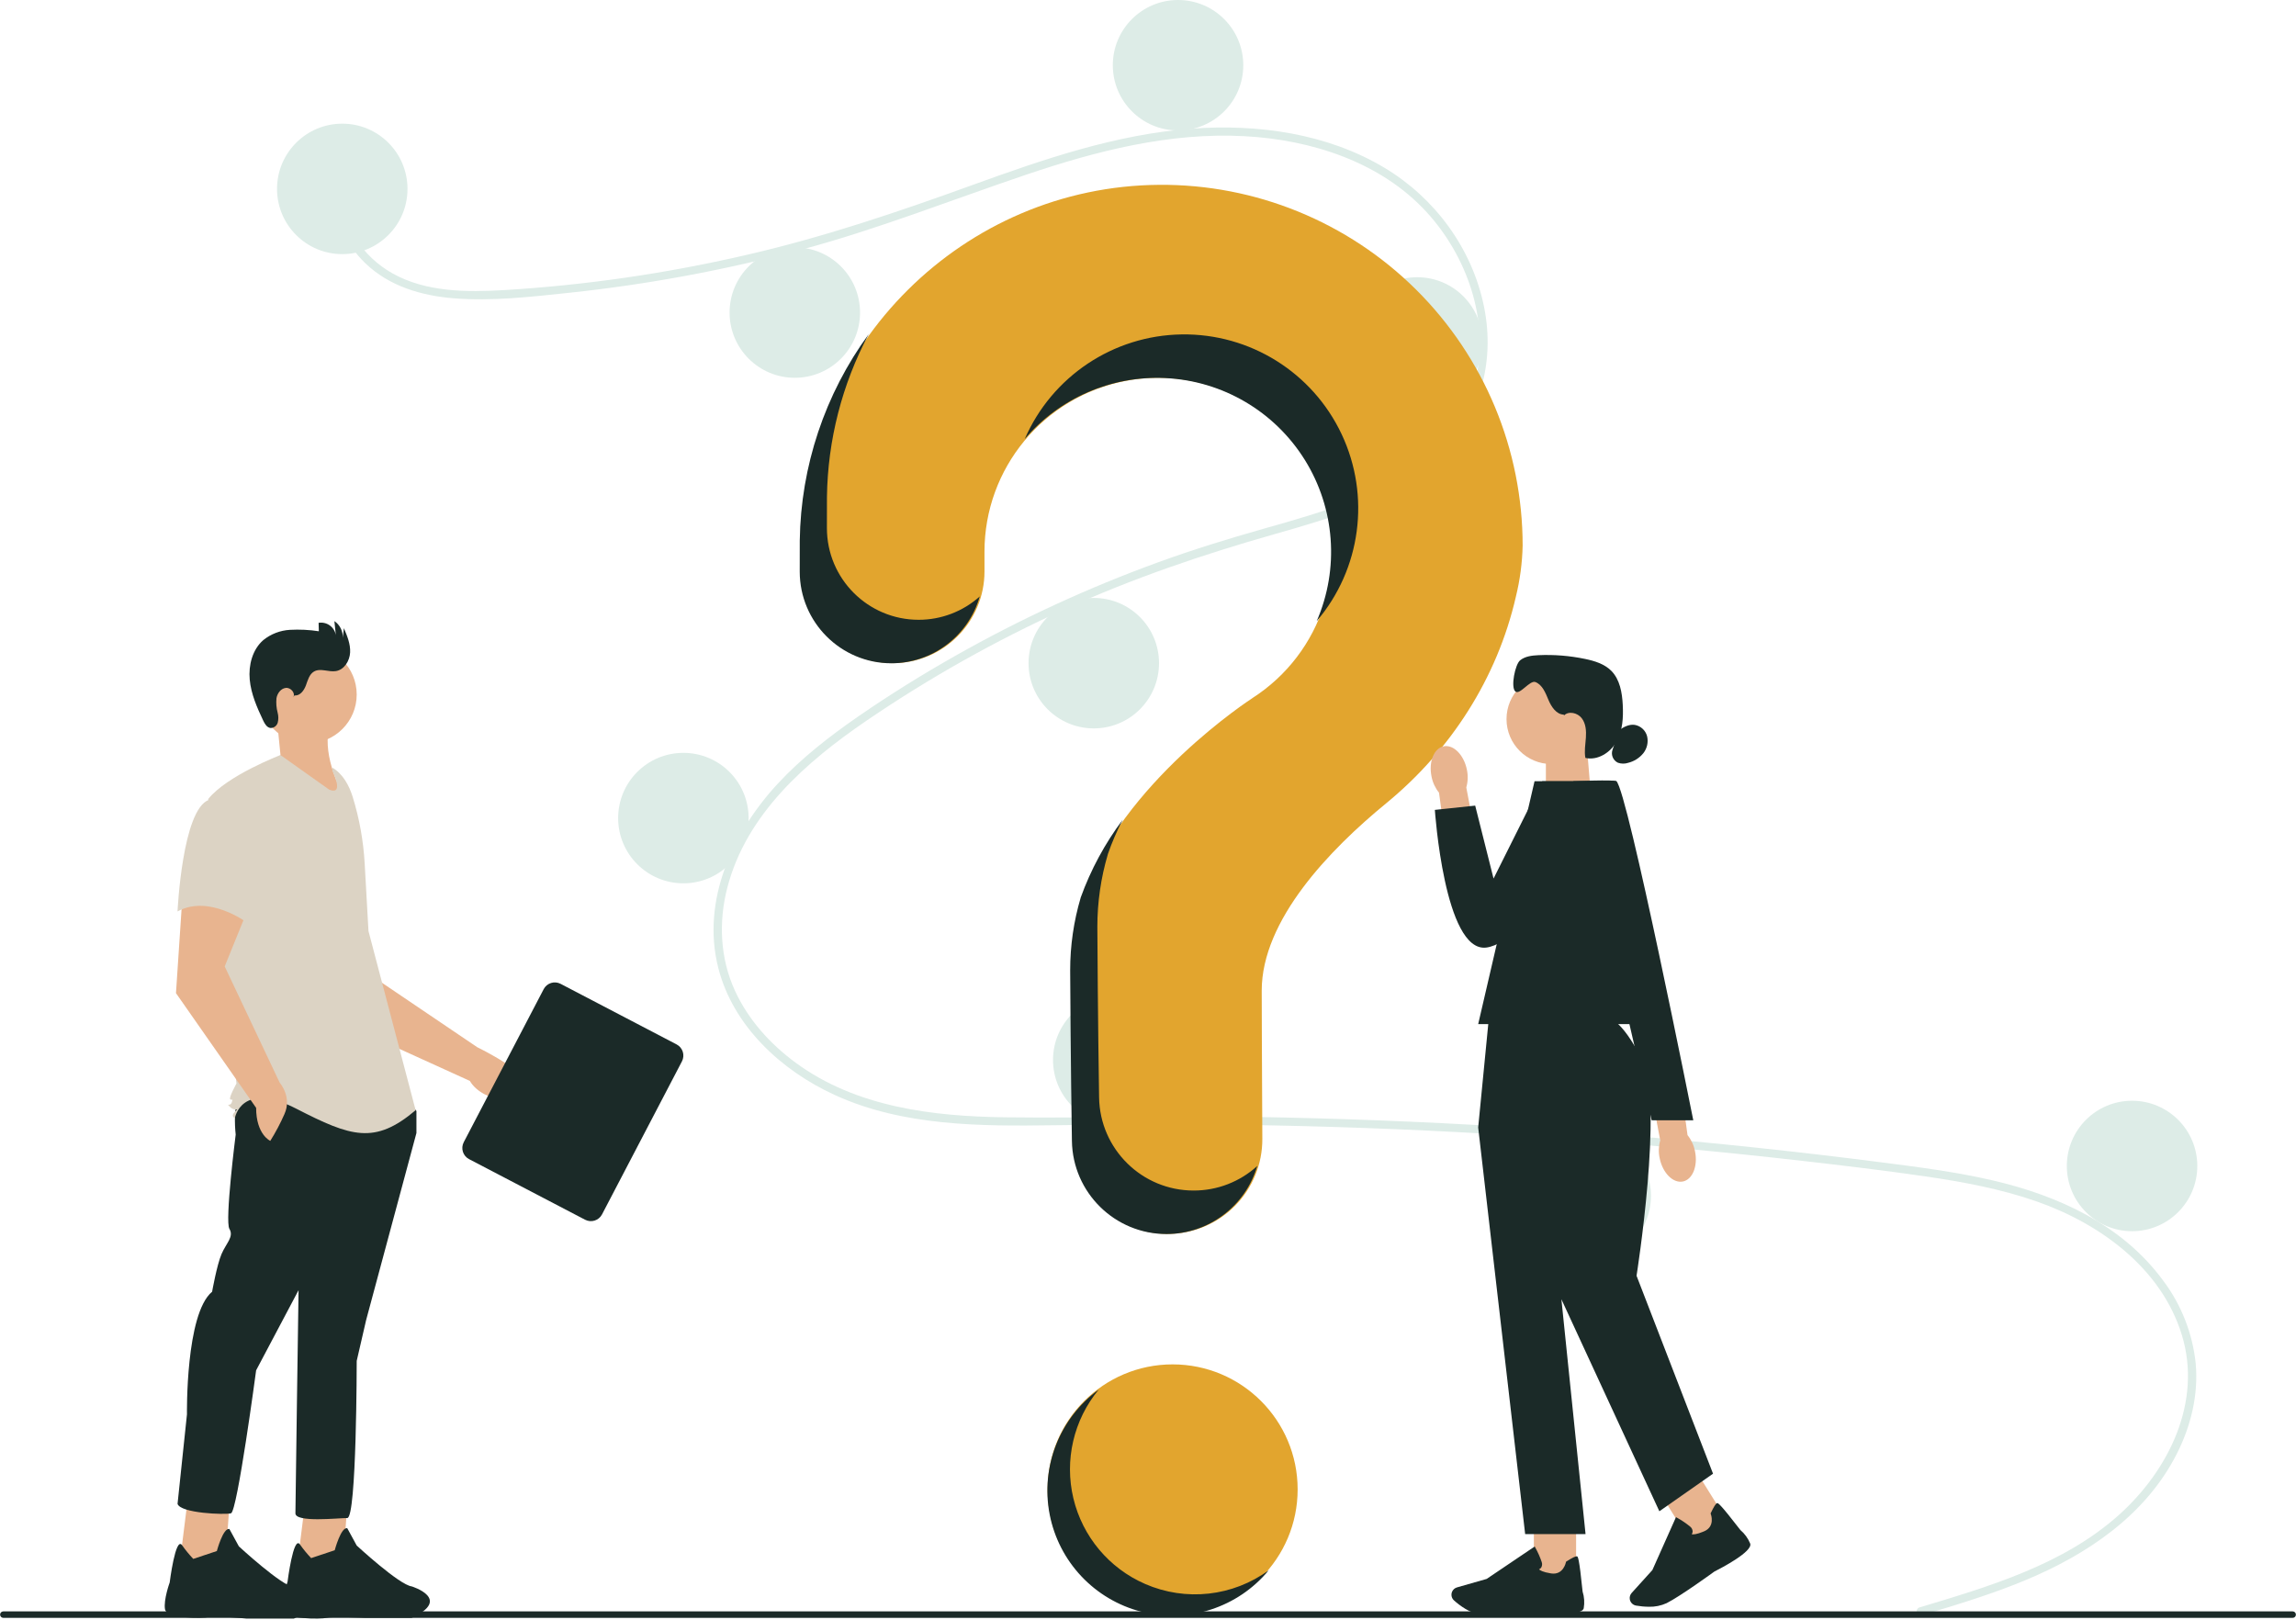
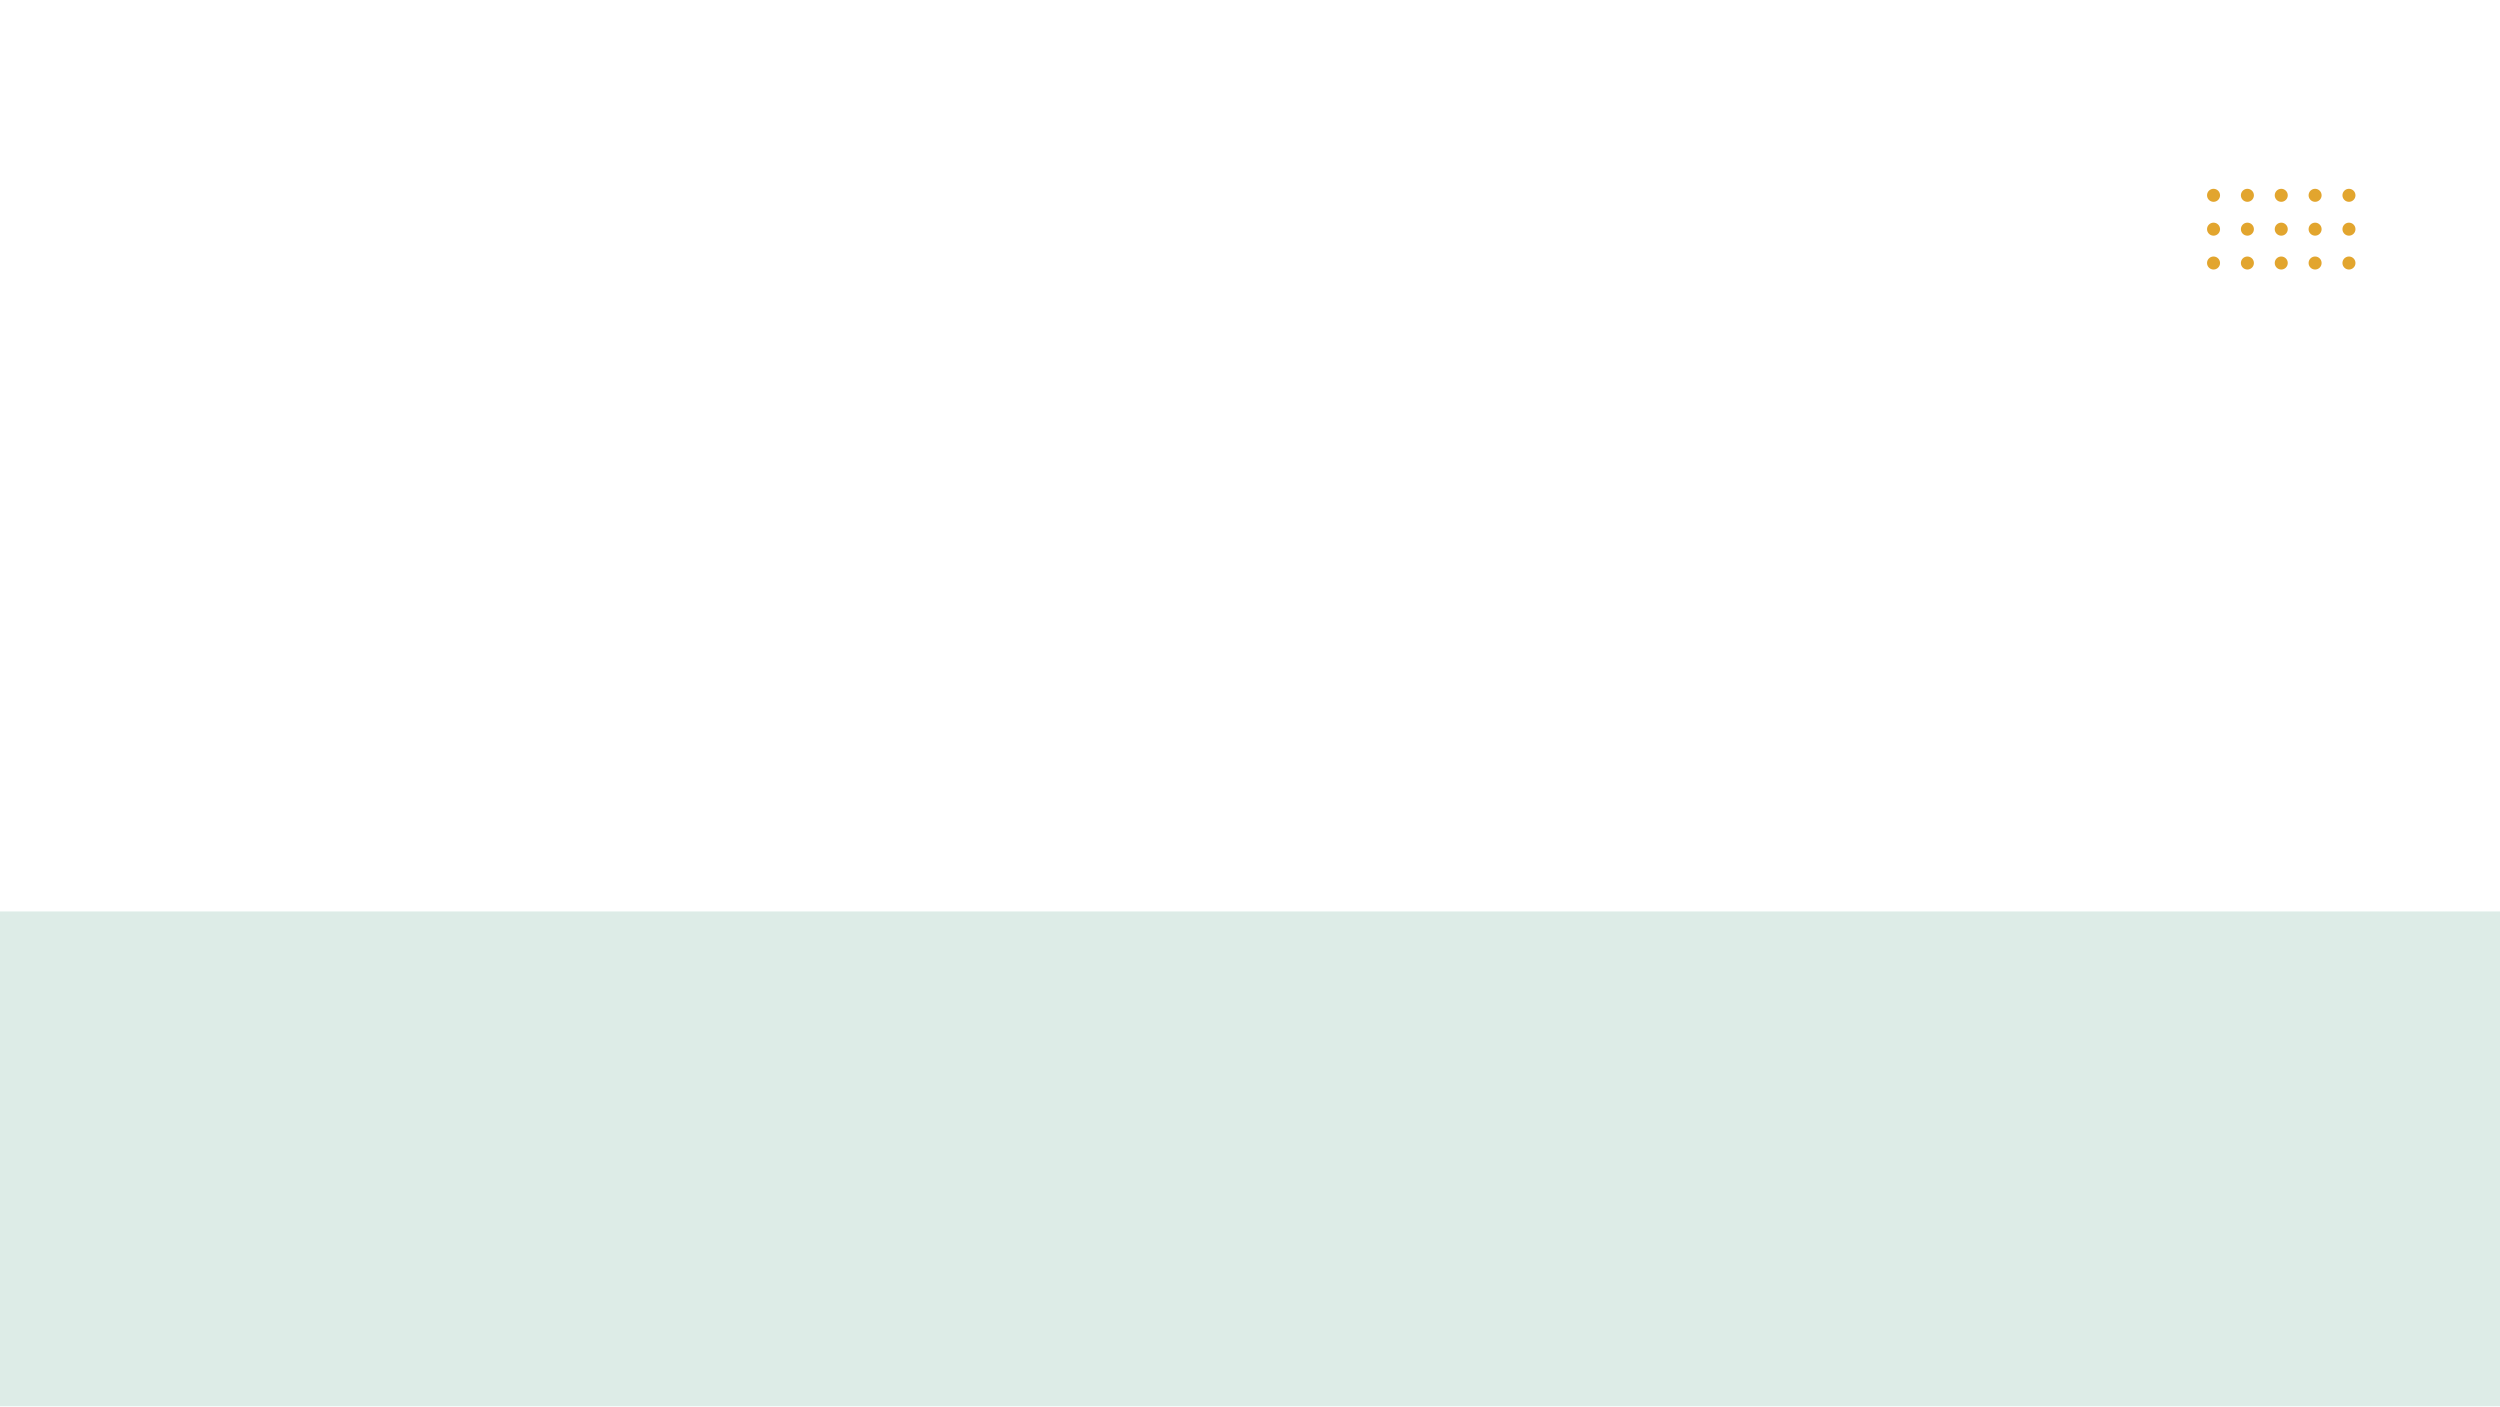
- <svg xmlns="http://www.w3.org/2000/svg" viewBox="80 110 560 395" width="560" height="395">
-   <svg x="80" y="110" width="560" height="394.8" viewBox="0 0 960 676.854">
-     <g transform="translate(-537.662 -242.369)">
-       <circle cx="52.28" cy="52.28" r="52.28" transform="translate(975.673 812.908)" fill="#E2A52E" />
-       <path d="M963.4,818.129c29.248-8.784,60.343-17.943,83.539-38.825,20.728-18.66,34.721-47.154,26.134-75.138-8.569-27.927-34.237-46.548-60.738-55.81-15.031-5.253-30.755-8.167-46.474-10.456-17.088-2.489-34.251-4.528-51.406-6.49Q810.258,619.493,705.28,616.85c-34.533-.87-69.06-.849-103.6-.347-30.845.448-63.33.437-91.944-12.673-22.252-10.194-42.447-28.742-48.647-53.114-7.157-28.134,6.044-56.785,24.981-77.161,9.982-10.74,21.648-19.78,33.682-28.092,13.056-9.017,26.567-17.4,40.371-25.217A562.168,562.168,0,0,1,645.1,381.07c14.485-5.267,29.186-9.811,44.015-14,12.521-3.54,25.081-7.085,37.183-11.908,23.394-9.324,45.644-25.117,51.592-51.009,5.638-24.539-3.868-51.179-20.531-69.409-19.279-21.091-48.347-30.336-76.216-31.832-31.287-1.679-61.853,6.151-91.26,16.089-31.365,10.6-62.053,22.787-94.08,31.372a633,633,0,0,1-96.828,18c-16,1.7-32.494,3.629-48.594,2.324-13.493-1.093-26.918-5.062-36.862-14.638-8.527-8.211-13.606-19.5-11.86-31.405.317-2.163,3.6-1.243,3.288.906-2.126,14.5,7.728,27.855,19.871,34.7,14.034,7.908,31.112,7.919,46.736,7.015a611.272,611.272,0,0,0,100.6-14.543c32.5-7.422,63.832-18.033,95.132-29.367,29.727-10.765,60.119-21.271,91.877-23.6,27.556-2.023,56.544,1.991,80.551,16.392,21.1,12.656,36.613,33.763,41.557,57.984,4.831,23.668-1.86,47.49-19.776,64.006-18.55,17.1-43.985,24.412-67.688,31.145-30.064,8.54-59.483,18.523-87.959,31.485a552.159,552.159,0,0,0-82.739,46.516c-25.284,17.278-50.236,39.018-58.232,69.841-3.725,14.358-3.037,29.586,3.2,43.148,5.542,12.059,14.669,22.2,25.3,30.025,25.368,18.667,57.341,22.5,87.984,22.881,34.416.428,68.833-.733,103.26-.168q105.242,1.727,210.052,12.812,26.263,2.78,52.46,6.145c15.709,2.018,31.47,4.024,46.914,7.609,27.461,6.374,54.183,18.63,71.251,41.913a69.692,69.692,0,0,1,13.578,34.6c1.195,13.1-2.011,26.219-7.933,37.87-13.107,25.788-37.657,42.191-63.729,52.968-13.964,5.772-28.449,10.145-42.906,14.486-2.106.632-3.006-2.657-.906-3.288Z" transform="translate(376.883 96.403)" fill="#DDECE7" />
-       <circle cx="27.277" cy="27.277" r="27.277" transform="translate(653.466 294.081)" fill="#DDECE7" />
-       <circle cx="27.277" cy="27.277" r="27.277" transform="translate(842.699 345.794)" fill="#DDECE7" />
-       <circle cx="27.277" cy="27.277" r="27.277" transform="translate(1002.95 242.369)" fill="#DDECE7" />
-       <circle cx="27.277" cy="27.277" r="27.277" transform="translate(1102.964 358.295)" fill="#DDECE7" />
-       <circle cx="27.277" cy="27.277" r="27.277" transform="translate(967.717 492.406)" fill="#DDECE7" />
-       <circle cx="27.277" cy="27.277" r="27.277" transform="translate(796.101 557.188)" fill="#DDECE7" />
-       <circle cx="27.277" cy="27.277" r="27.277" transform="translate(977.946 658.34)" fill="#DDECE7" />
-       <circle cx="27.277" cy="27.277" r="27.277" transform="translate(1173.429 715.166)" fill="#DDECE7" />
-       <circle cx="27.277" cy="27.277" r="27.277" transform="translate(1401.872 702.664)" fill="#DDECE7" />
-       <path d="M622.121,220.373c-81.707.577-148.608,66.976-149.769,148.677-.011.754-.016,6.058-.015,13A38.355,38.355,0,0,0,510.686,420.4h0a38.377,38.377,0,0,0,38.371-38.4c0-4.727-.006-7.994-.006-8.194a72.738,72.738,0,1,1,111.972,61.236l.013.016S606.451,470.194,589.81,518.4l.014,0a106.843,106.843,0,0,0-4.4,30.423c0,4.234.249,41.28.73,71.349a39.536,39.536,0,0,0,39.54,38.895h0a39.547,39.547,0,0,0,39.544-39.791c-.167-27.537-.258-59.6-.258-61.929,0-29.6,28.556-59.094,52.012-78.327,27.011-22.148,46.448-52.329,54.255-86.375a98.611,98.611,0,0,0,2.841-21.4A150.874,150.874,0,0,0,622.121,220.373Z" transform="translate(400.232 99.284)" fill="#E2A52E" />
-       <path d="M1136.309,747.956H179.016a1.353,1.353,0,1,1,0-2.706h957.293a1.353,1.353,0,1,1,0,2.706Z" transform="translate(360 170.947)" fill="#1B2A28" />
-       <path d="M521.581,394.755h0a38.355,38.355,0,0,1-38.351-38.349c0-6.941,0-12.245.015-13A149.461,149.461,0,0,1,500.7,275.319a149.8,149.8,0,0,0-28.821,86.273c-.011.754-.016,6.058-.015,13a38.355,38.355,0,0,0,38.349,38.353h0a38.384,38.384,0,0,0,36.923-27.948A38.213,38.213,0,0,1,521.581,394.755Z" transform="translate(400.168 106.786)" fill="#1B2A28" />
-       <path d="M613.483,293.673a72.742,72.742,0,0,1,63.258,101.621,72.735,72.735,0,1,0-122.093-76.131,72.591,72.591,0,0,1,58.834-25.49Z" transform="translate(411.47 106.798)" fill="#1B2A28" />
-       <path d="M623,609.04h0a39.538,39.538,0,0,1-39.54-38.9c-.481-30.06-.73-67.106-.73-71.34a106.841,106.841,0,0,1,4.4-30.423l-.014,0a108.037,108.037,0,0,1,6.244-14.435,125.074,125.074,0,0,0-17.609,32.62l.014,0a106.841,106.841,0,0,0-4.4,30.423c0,4.234.249,41.28.73,71.349a39.536,39.536,0,0,0,39.54,38.895h0a39.552,39.552,0,0,0,37.96-28.462A39.392,39.392,0,0,1,623,609.04Z" transform="translate(413.753 131.173)" fill="#1B2A28" />
-       <path d="M603.828,744.91a52.273,52.273,0,0,1-19.4-81.249A52.277,52.277,0,1,0,655.539,739.2a52.246,52.246,0,0,1-51.711,5.711Z" transform="translate(412.607 159.807)" fill="#1B2A28" />
-       <g transform="translate(1135.87 516.267)">
-         <path d="M274.847,101.451l-18.867,6.2V80.5H273.1Z" transform="translate(-207.812 -42.416)" fill="#E8B48F" />
-         <ellipse cx="18.799" cy="18.799" rx="18.799" ry="18.799" transform="translate(31.706 8.004)" fill="#E8B48F" />
-         <path d="M260.955,60.3c-3.147-.093-5.215-3.274-6.434-6.176s-2.48-6.236-5.4-7.433c-2.388-.979-6.6,5.645-8.479,3.881-1.966-1.84-.05-11.283,2.034-12.977s4.936-2.025,7.62-2.151a78.078,78.078,0,0,1,19.559,1.569c3.974.827,8.058,2.076,10.926,4.942,3.628,3.645,4.556,9.139,4.818,14.277.27,5.257-.034,10.757-2.591,15.357s-7.906,7.991-13.036,6.818c-.515-2.784.008-5.645.211-8.479s-.008-5.881-1.738-8.133-5.417-3.147-7.425-1.148" transform="translate(-205.287 -35.364)" fill="#1B2A28" />
-         <path d="M291.721,72.216c1.882-1.375,4.135-2.531,6.446-2.245a6.5,6.5,0,0,1,5.257,4.8,8.349,8.349,0,0,1-1.628,7.113,11.784,11.784,0,0,1-6.278,3.962,6.621,6.621,0,0,1-4.3-.034,4.373,4.373,0,0,1-2.27-5.383" transform="translate(-212.925 -40.764)" fill="#1B2A28" />
-         <rect width="17.668" height="25.068" transform="translate(43.138 361.184)" fill="#E8B48F" />
-         <path d="M226.427,505.82c-1.857,0-3.51-.042-4.756-.16-4.691-.43-9.171-3.9-11.424-5.923a3.2,3.2,0,0,1-.81-3.612h0a3.17,3.17,0,0,1,2.067-1.832l12.4-3.543L243.982,477.2l.228.4a35.787,35.787,0,0,1,2.717,6.1,2.715,2.715,0,0,1-.194,2.261,2.159,2.159,0,0,1-.933.776c.363.379,1.5,1.156,5.012,1.713,5.121.81,6.2-4.5,6.248-4.717l.034-.177.152-.1c2.439-1.569,3.941-2.286,4.455-2.134.321.093.861.262,2.32,14.715a14.856,14.856,0,0,1,.473,6.961c-.751,3.46-15.871,2.27-18.9,2-.084.008-11.407.819-19.161.819h-.008Z" transform="translate(-200.501 -104.397)" fill="#1B2A28" />
-         <rect width="17.668" height="25.068" transform="translate(96.126 350.822) rotate(-31.95)" fill="#E8B48F" />
-         <path d="M305.5,499.023a31.637,31.637,0,0,1-5.34-.49,3.211,3.211,0,0,1-2.6-2.633h0a3.171,3.171,0,0,1,.784-2.649L307,483.683l9.872-22.123.4.219a35.788,35.788,0,0,1,5.535,3.738,2.689,2.689,0,0,1,1.026,2.025,2.135,2.135,0,0,1-.379,1.156c.506.135,1.882.187,5.155-1.2,4.775-2.017,2.885-7.1,2.8-7.307l-.067-.169.076-.16c1.24-2.624,2.126-4.025,2.649-4.168.329-.093.869-.236,9.754,11.264a14.8,14.8,0,0,1,4.083,5.653c1.19,3.333-12.268,10.328-14.977,11.695-.084.067-14.167,10.3-19.956,13.213a16.851,16.851,0,0,1-7.484,1.511h0Z" transform="translate(-214.303 -101.035)" fill="#1B2A28" />
-         <path d="M276.388,214.98h-49.47L222.429,261l19.642,170.034h25.253l-10.1-98.205,40.964,88.662,22.444-15.711L288.65,323.005s11.424-72.108,2.447-90.071-14.707-17.956-14.707-17.956h0Z" transform="translate(-202.57 -63.427)" fill="#1B2A28" />
-         <path d="M300.993,199.491H222.43L245.995,97.92h34.233Z" transform="translate(-202.57 -45.138)" fill="#1B2A28" />
-         <path d="M199.236,93.2c-1.257-6.176,1.046-11.821,5.129-12.606s8.412,3.595,9.661,9.771a15.33,15.33,0,0,1-.244,7.441l4.969,26.249-12.842,2.034L202.374,100a15.508,15.508,0,0,1-3.139-6.8Z" transform="translate(-198.893 -42.416)" fill="#E8B48F" />
-         <path d="M276.036,97.918H245.851l-20.351,40.7-7.678-30.5-16.866,1.789s3.991,59.594,21.431,57.578,58.118-55.7,53.646-69.576h.008Z" transform="translate(-199.215 -45.136)" fill="#1B2A28" />
-         <path d="M326.276,275.28c1.257,6.176-1.046,11.822-5.129,12.606s-8.412-3.595-9.661-9.771a15.33,15.33,0,0,1,.244-7.442l-4.969-26.249,12.842-2.034,3.535,26.089a15.507,15.507,0,0,1,3.139,6.8Z" transform="translate(-215.746 -67.71)" fill="#E8B48F" />
-         <path d="M269.54,97.861s17.154-.725,18.048,0c4.683,3.823,32.148,141.785,32.148,141.785h-17.4Z" transform="translate(-209.931 -45.078)" fill="#1B2A28" />
-       </g>
-       <g transform="translate(606.503 502.092)">
-         <path d="M802.988,361.878l17.819,35.274,53.267,24.218c5.689,9.615,23.768,10.351,25.083,4.136,1.476-6.975-21.955-18.2-21.955-18.2l-44.559-30.139-3.9-25.946Z" transform="translate(-746.5 -229.103)" fill="#E8B48F" />
-         <path d="M729.219,464.214,725.933,490.5l19.058,1.315,1.969-27.6Z" transform="translate(-670.628 -94.732)" fill="#E8B48F" />
-         <path d="M865.991,677.545a51.6,51.6,0,0,1-4.7-5.751c-2.728-3.78-5.152,15.608-5.152,15.608s-2.629,7.886-1.969,11.829,15.771,3.943,18.4,3.288,15.771,0,15.771,0h19.715c17.087-7.886,0-13.143,0-13.143-5.258-.657-23-17.087-23-17.087l-3.943-7.229c-2.628-.657-5.258,9.2-5.258,9.2Z" transform="translate(-804.773 -285.719)" fill="#1B2A28" />
-         <path d="M789.36,464.615,786.072,490.9l19.059,1.315,1.969-27.6Z" transform="translate(-780.058 -94.804)" fill="#E8B48F" />
-         <path d="M926.126,677.947a51.653,51.653,0,0,1-4.7-5.751c-2.731-3.78-5.154,15.608-5.154,15.608s-2.628,7.229-1.969,11.172,15.771,3.939,18.4,3.288,15.771.657,15.771.657h19.715c17.087-7.886,0-13.144,0-13.144-5.258-.658-23-17.087-23-17.087l-3.943-7.229c-2.628-.657-5.258,9.2-5.258,9.2Z" transform="translate(-914.194 -285.791)" fill="#1B2A28" />
-         <path d="M886.547,446.248c-2.629,3.288-1.314,14.458-1.314,14.458s-4.6,36.144-2.628,39.43-1.314,5.914-3.288,10.515-3.944,15.771-3.944,15.771c-11.172,9.2-10.515,51.259-10.515,51.259l-3.939,37.458c1.314,3.943,19.715,4.6,22.345,3.943s10.515-59.8,10.515-59.8l17.743-33.516s-1.314,89.374-1.314,93.32,17.743,1.969,21.686,1.969,3.943-65.717,3.943-65.717l3.943-17.085,21.03-78.2v-9.2l-3.288-4.6S889.175,442.962,886.547,446.248Z" transform="translate(-855.557 -245.985)" fill="#1B2A28" />
-         <path d="M922.73,251.326c-4.129,9.2-1.685,22.042,6.576,36.144L895.79,271.7l5.258-4.6-1.311-13.141Z" transform="translate(-852.639 -211.083)" fill="#E8B48F" />
-         <ellipse cx="20.373" cy="20.373" rx="20.373" ry="20.373" transform="translate(39.531 10.343)" fill="#E8B48F" />
-         <path d="M913.238,275.827c4.389,2.609,7.014,7.4,8.521,12.282a116.4,116.4,0,0,1,5,27.807l1.591,28.253,19.715,74.918c-17.085,14.458-26.94,11.172-49.944-.657s-25.63,3.946-25.63,3.946-1.969-.657,0-2.628,0,0-1.969-1.969,0,0,.657-1.969,0-.658-.657-1.314,2.628-6.576,2.628-6.576l-5.255-49.29-6.576-69.659c7.886-9.858,30.228-18.4,30.228-18.4l20.376,14.458c6.576,2.628,1.314-7.886,1.314-7.886Z" transform="translate(-843.147 -214.555)" fill="#DCD3C4" />
-         <path d="M929.576,343.937l-2.628,39.43,33.519,47.973c0,11.172,5.914,13.8,5.914,13.8a86.859,86.859,0,0,0,5.914-11.172c3.288-7.229-1.969-13.143-1.969-13.143l-23-48.629,9.858-24.315Z" transform="translate(-922.244 -227.791)" fill="#E8B48F" />
-         <path d="M950.6,293.123c-11.172,3.943-13.143,46.66-13.143,46.66,13.143-7.229,28.915,4.6,28.915,4.6s3.288-11.172,7.229-25.629a25.116,25.116,0,0,0-5.258-23.659S961.778,289.181,950.6,293.123Z" transform="translate(-932.102 -218.378)" fill="#DCD3C4" />
-         <path d="M18.824,31.062c2.266.295,3.975-2.023,4.766-4.167s1.4-4.637,3.366-5.795c2.692-1.581,6.134.321,9.211-.2,3.475-.589,5.734-4.272,5.913-7.792s-1.224-6.9-2.6-10.15L39,6.991A8,8,0,0,0,35.505,0l.616,5.918A6.282,6.282,0,0,0,28.9.721l.1,3.526A58.415,58.415,0,0,0,16.9,3.654,19.54,19.54,0,0,0,5.775,7.943C1.212,11.91-.455,18.439.1,24.459S3.148,36.135,5.739,41.6c.651,1.374,1.553,2.925,3.064,3.1a3.088,3.088,0,0,0,3.022-2.279,8.253,8.253,0,0,0-.037-4.055,17.21,17.21,0,0,1-.5-6.136c.358-2.033,1.822-4.043,3.871-4.291s4.147,2.094,3.162,3.911Z" transform="translate(35.443 0)" fill="#1B2A28" />
-         <path d="M298.55,550.829l33.429-64.009a5.247,5.247,0,0,1,7.072-2.219l48.523,25.342a5.247,5.247,0,0,1,2.219,7.072l-33.429,64.009a5.247,5.247,0,0,1-7.072,2.219L300.769,557.9A5.247,5.247,0,0,1,298.55,550.829Z" transform="translate(-173.513 -332.917)" fill="#1B2A28" />
-       </g>
-     </g>
-   </svg>
+ <svg xmlns="http://www.w3.org/2000/svg" viewBox="0 0 1920 1080" width="1920" height="1080">
+   <rect x="0" y="700" width="1920" height="380" fill="#DDECE7" />
+   <circle cx="1700" cy="150" r="5" fill="#E2A52E" />
+   <circle cx="1700" cy="176" r="5" fill="#E2A52E" />
+   <circle cx="1700" cy="202" r="5" fill="#E2A52E" />
+   <circle cx="1726" cy="150" r="5" fill="#E2A52E" />
+   <circle cx="1726" cy="176" r="5" fill="#E2A52E" />
+   <circle cx="1726" cy="202" r="5" fill="#E2A52E" />
+   <circle cx="1752" cy="150" r="5" fill="#E2A52E" />
+   <circle cx="1752" cy="176" r="5" fill="#E2A52E" />
+   <circle cx="1752" cy="202" r="5" fill="#E2A52E" />
+   <circle cx="1778" cy="150" r="5" fill="#E2A52E" />
+   <circle cx="1778" cy="176" r="5" fill="#E2A52E" />
+   <circle cx="1778" cy="202" r="5" fill="#E2A52E" />
+   <circle cx="1804" cy="150" r="5" fill="#E2A52E" />
+   <circle cx="1804" cy="176" r="5" fill="#E2A52E" />
+   <circle cx="1804" cy="202" r="5" fill="#E2A52E" />
</svg>
